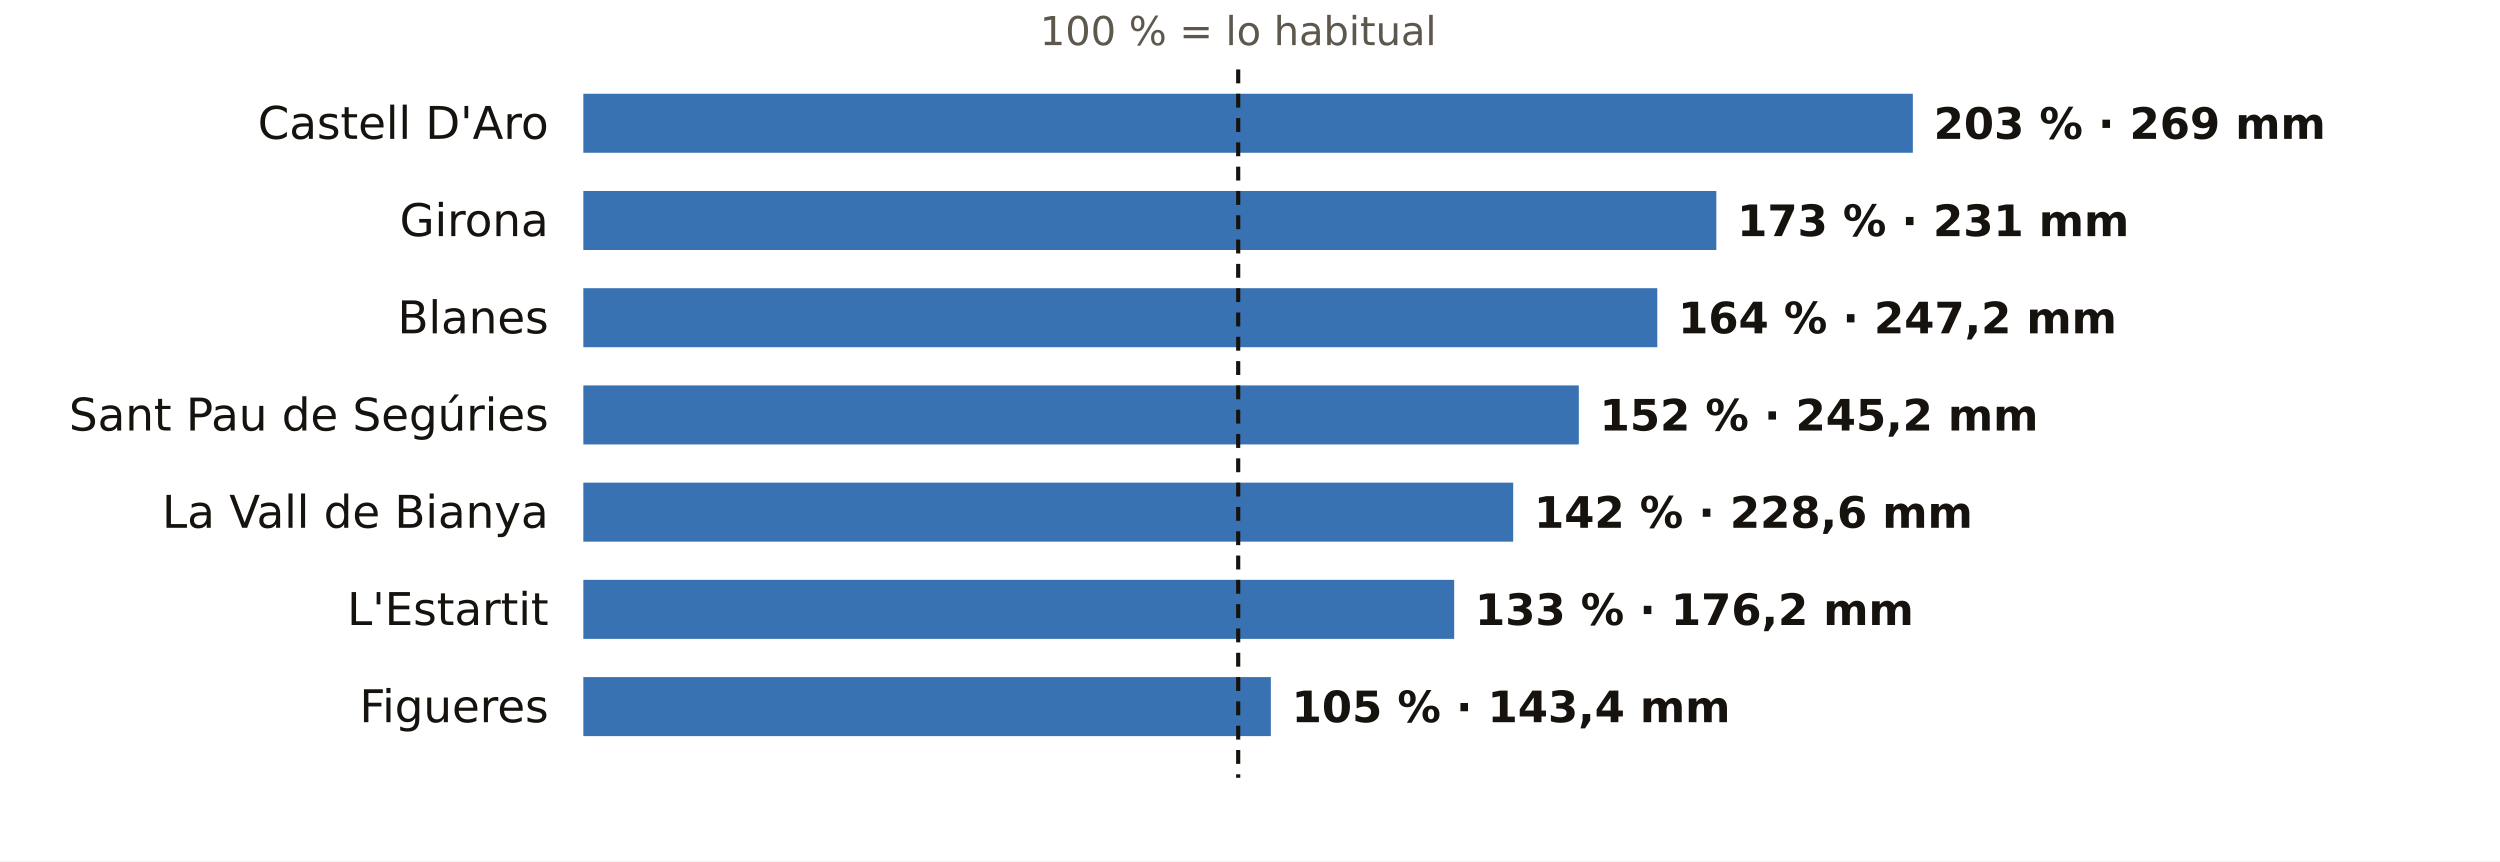
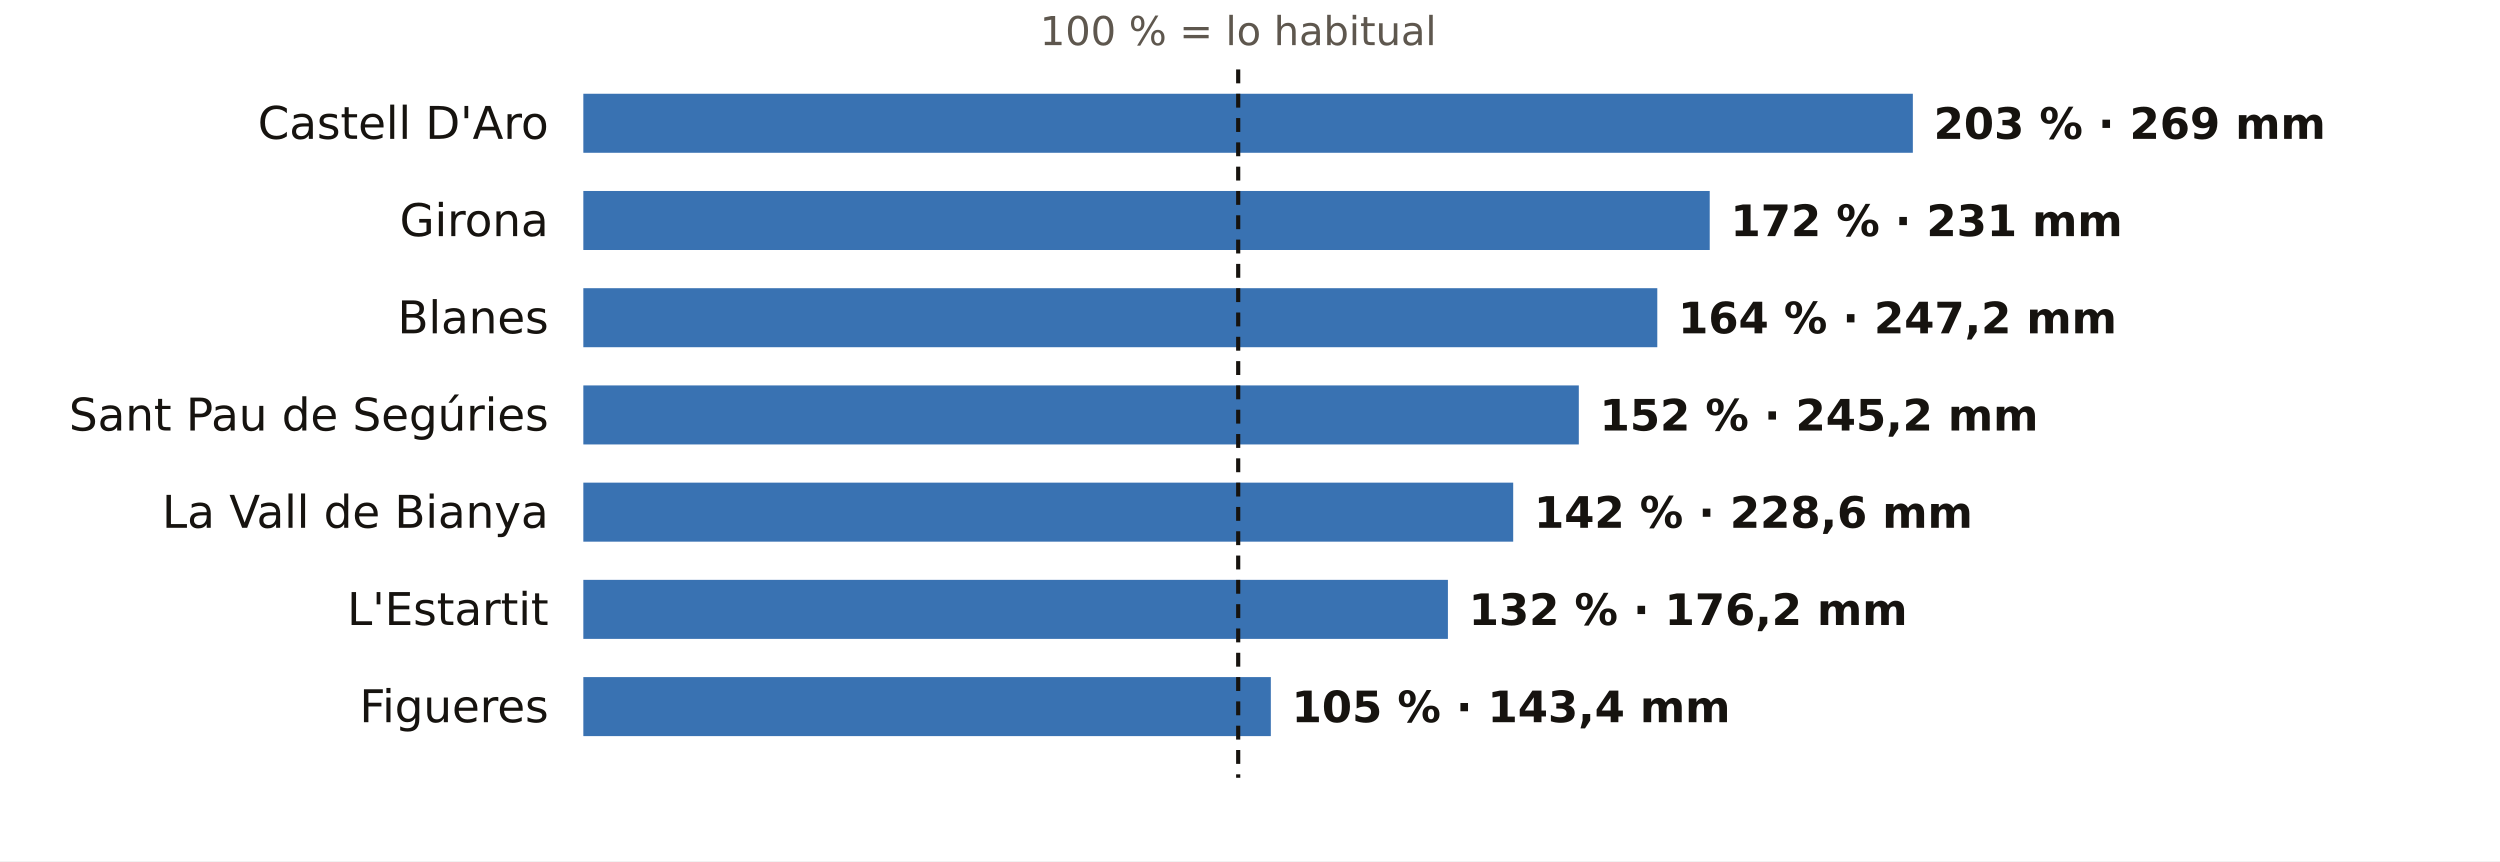
<svg xmlns="http://www.w3.org/2000/svg" viewBox="0 0 720 248" width="720" height="248" role="img" aria-label="El otoño en los pluviómetros de AEMET de Girona: % de lo habitual">
  <rect width="720" height="248" fill="#FFFFFF" />
  <text x="356.6" y="13.0" font-size="11.5" fill="#5E574E" text-anchor="middle" font-weight="400" font-family="Public Sans, DejaVu Sans, Arial, sans-serif">100 % = lo habitual</text>
  <text x="158.0" y="40.0" font-size="13" fill="#16130F" text-anchor="end" font-weight="500" font-family="Public Sans, DejaVu Sans, Arial, sans-serif">Castell D'Aro</text>
  <rect x="168" y="27" width="382.9" height="17" fill="#1F5FA8" opacity="0.88" />
  <text x="556.9" y="40.0" font-size="12.5" fill="#16130F" text-anchor="start" font-weight="600" font-family="Public Sans, DejaVu Sans, Arial, sans-serif">203 % · 269 mm</text>
  <text x="158.0" y="68.0" font-size="13" fill="#16130F" text-anchor="end" font-weight="500" font-family="Public Sans, DejaVu Sans, Arial, sans-serif">Girona</text>
-   <rect x="168" y="55" width="326.3" height="17" fill="#1F5FA8" opacity="0.88" />
-   <text x="500.3" y="68.0" font-size="12.5" fill="#16130F" text-anchor="start" font-weight="600" font-family="Public Sans, DejaVu Sans, Arial, sans-serif">173 % · 231 mm</text>
+   <rect x="168" y="55" width="324.4" height="17" fill="#1F5FA8" opacity="0.88" />
+   <text x="498.4" y="68.0" font-size="12.5" fill="#16130F" text-anchor="start" font-weight="600" font-family="Public Sans, DejaVu Sans, Arial, sans-serif">172 % · 231 mm</text>
  <text x="158.0" y="96.0" font-size="13" fill="#16130F" text-anchor="end" font-weight="500" font-family="Public Sans, DejaVu Sans, Arial, sans-serif">Blanes</text>
  <rect x="168" y="83" width="309.3" height="17" fill="#1F5FA8" opacity="0.88" />
  <text x="483.3" y="96.0" font-size="12.5" fill="#16130F" text-anchor="start" font-weight="600" font-family="Public Sans, DejaVu Sans, Arial, sans-serif">164 % · 247,2 mm</text>
  <text x="158.0" y="124.0" font-size="13" fill="#16130F" text-anchor="end" font-weight="500" font-family="Public Sans, DejaVu Sans, Arial, sans-serif">Sant Pau de Segúries</text>
  <rect x="168" y="111" width="286.7" height="17" fill="#1F5FA8" opacity="0.88" />
  <text x="460.7" y="124.0" font-size="12.5" fill="#16130F" text-anchor="start" font-weight="600" font-family="Public Sans, DejaVu Sans, Arial, sans-serif">152 % · 245,2 mm</text>
  <text x="158.0" y="152.0" font-size="13" fill="#16130F" text-anchor="end" font-weight="500" font-family="Public Sans, DejaVu Sans, Arial, sans-serif">La Vall de Bianya</text>
  <rect x="168" y="139" width="267.8" height="17" fill="#1F5FA8" opacity="0.88" />
  <text x="441.8" y="152.0" font-size="12.5" fill="#16130F" text-anchor="start" font-weight="600" font-family="Public Sans, DejaVu Sans, Arial, sans-serif">142 % · 228,6 mm</text>
  <text x="158.0" y="180.0" font-size="13" fill="#16130F" text-anchor="end" font-weight="500" font-family="Public Sans, DejaVu Sans, Arial, sans-serif">L'Estartit</text>
-   <rect x="168" y="167" width="250.8" height="17" fill="#1F5FA8" opacity="0.88" />
-   <text x="424.8" y="180.0" font-size="12.5" fill="#16130F" text-anchor="start" font-weight="600" font-family="Public Sans, DejaVu Sans, Arial, sans-serif">133 % · 176,2 mm</text>
+   <rect x="168" y="167" width="249.0" height="17" fill="#1F5FA8" opacity="0.88" />
+   <text x="423.0" y="180.0" font-size="12.5" fill="#16130F" text-anchor="start" font-weight="600" font-family="Public Sans, DejaVu Sans, Arial, sans-serif">132 % · 176,2 mm</text>
  <text x="158.0" y="208.0" font-size="13" fill="#16130F" text-anchor="end" font-weight="500" font-family="Public Sans, DejaVu Sans, Arial, sans-serif">Figueres</text>
  <rect x="168" y="195" width="198.0" height="17" fill="#1F5FA8" opacity="0.88" />
  <text x="372.0" y="208.0" font-size="12.5" fill="#16130F" text-anchor="start" font-weight="600" font-family="Public Sans, DejaVu Sans, Arial, sans-serif">105 % · 143,4 mm</text>
  <line x1="356.6" x2="356.6" y1="20" y2="224" stroke="#16130F" stroke-width="1.2" stroke-dasharray="4 3" />
</svg>
